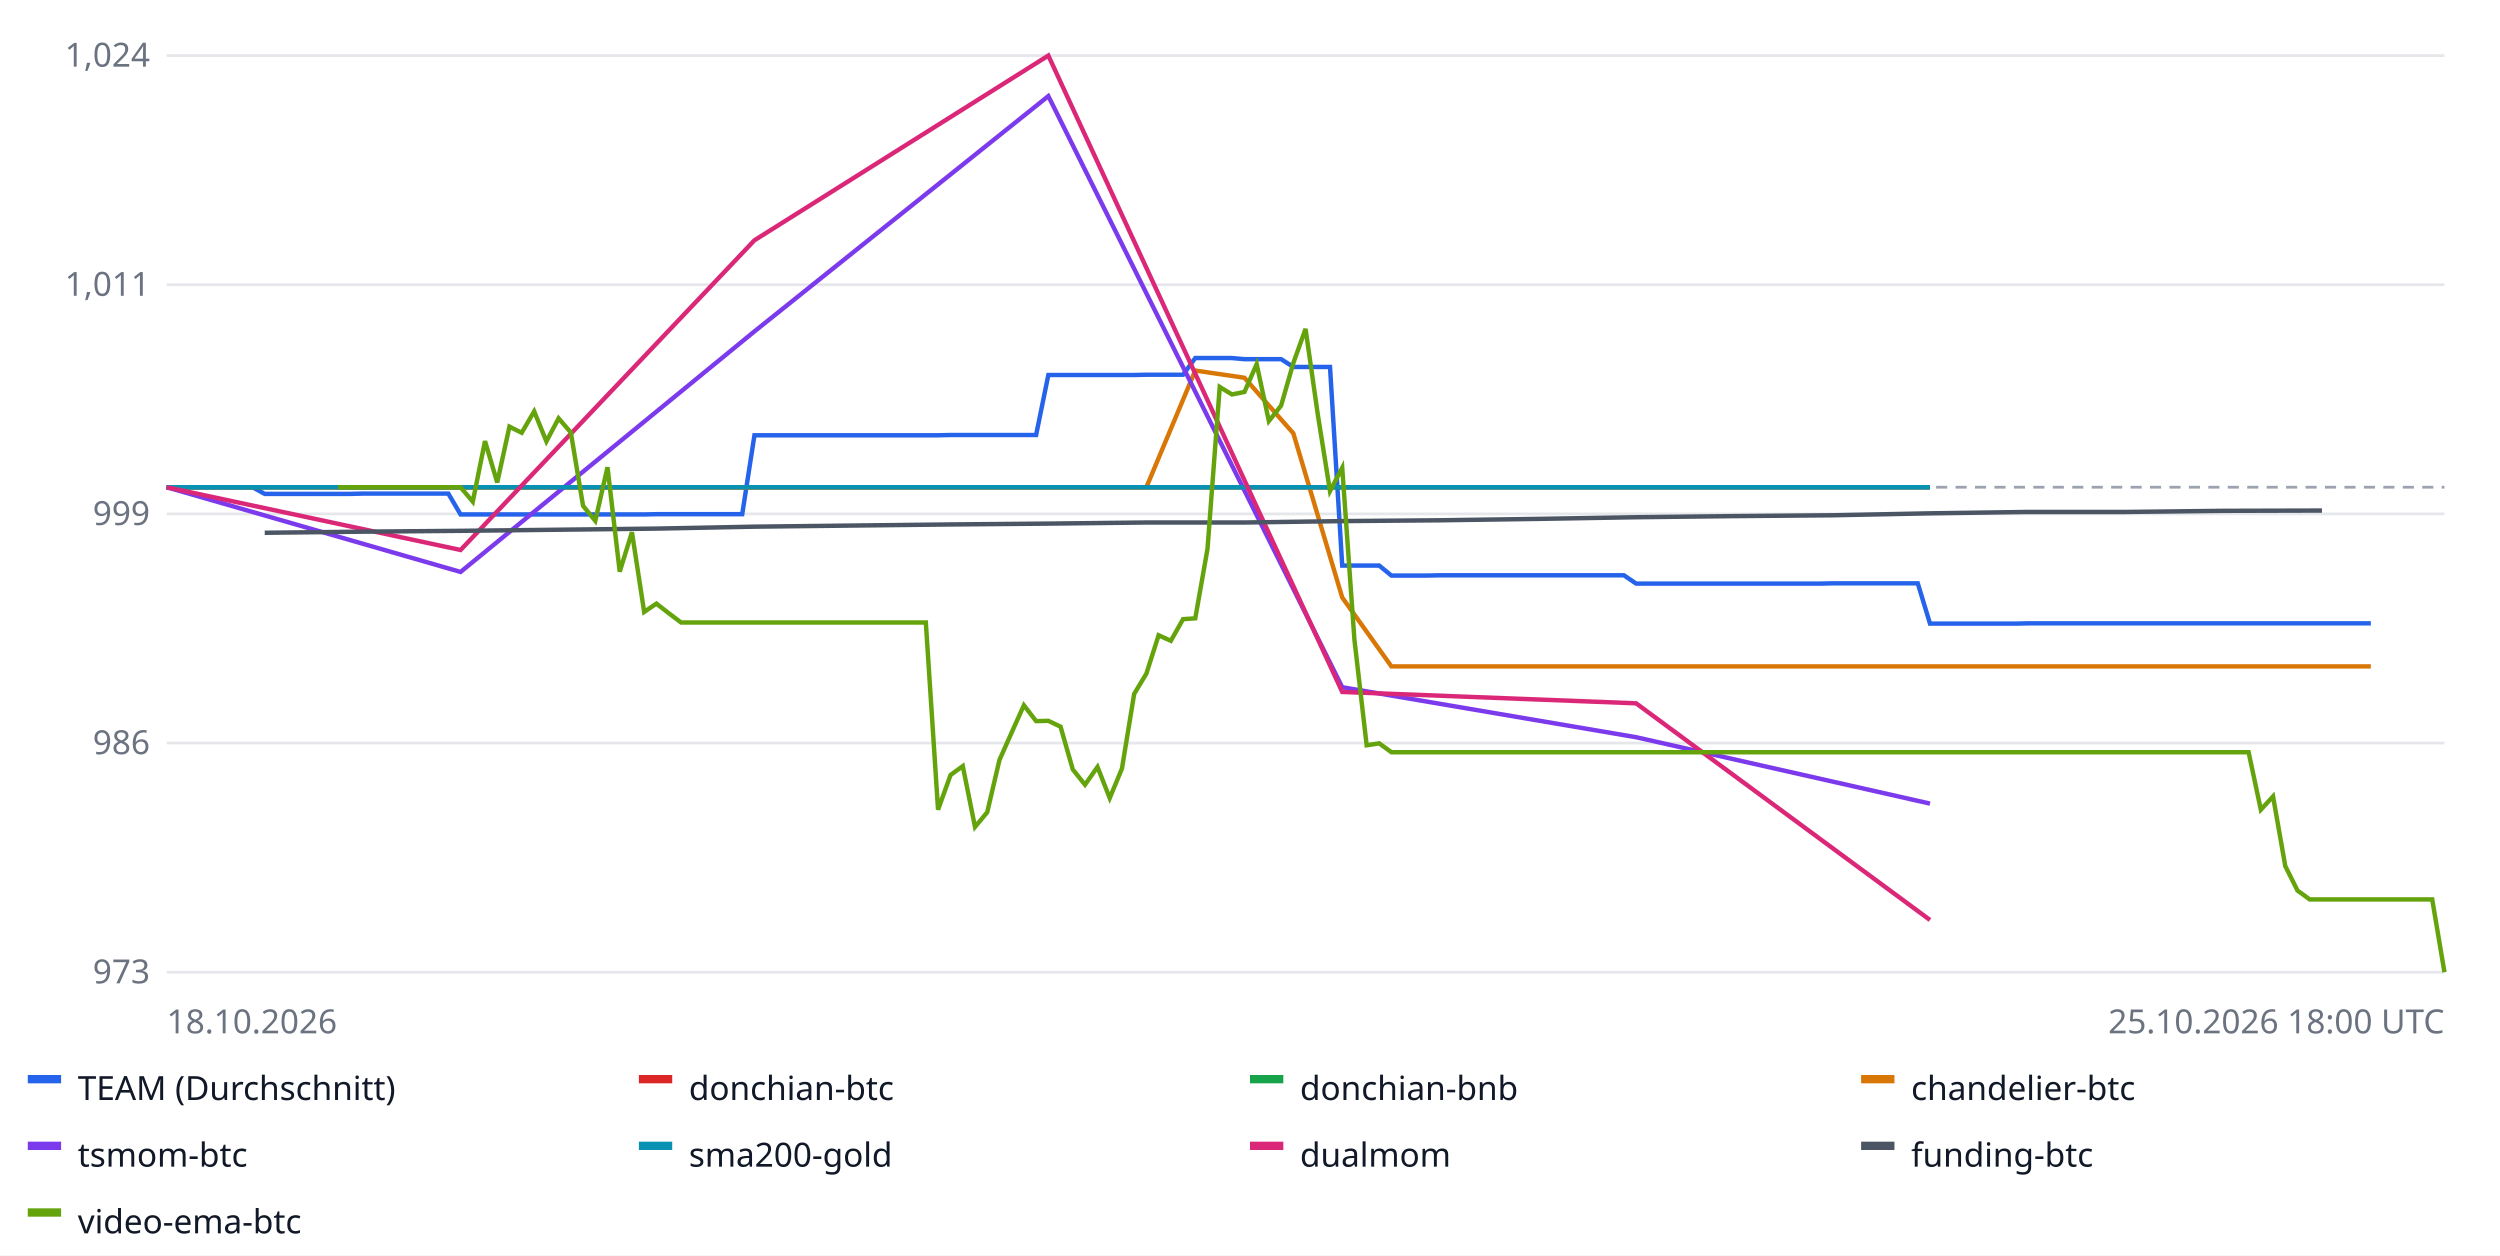
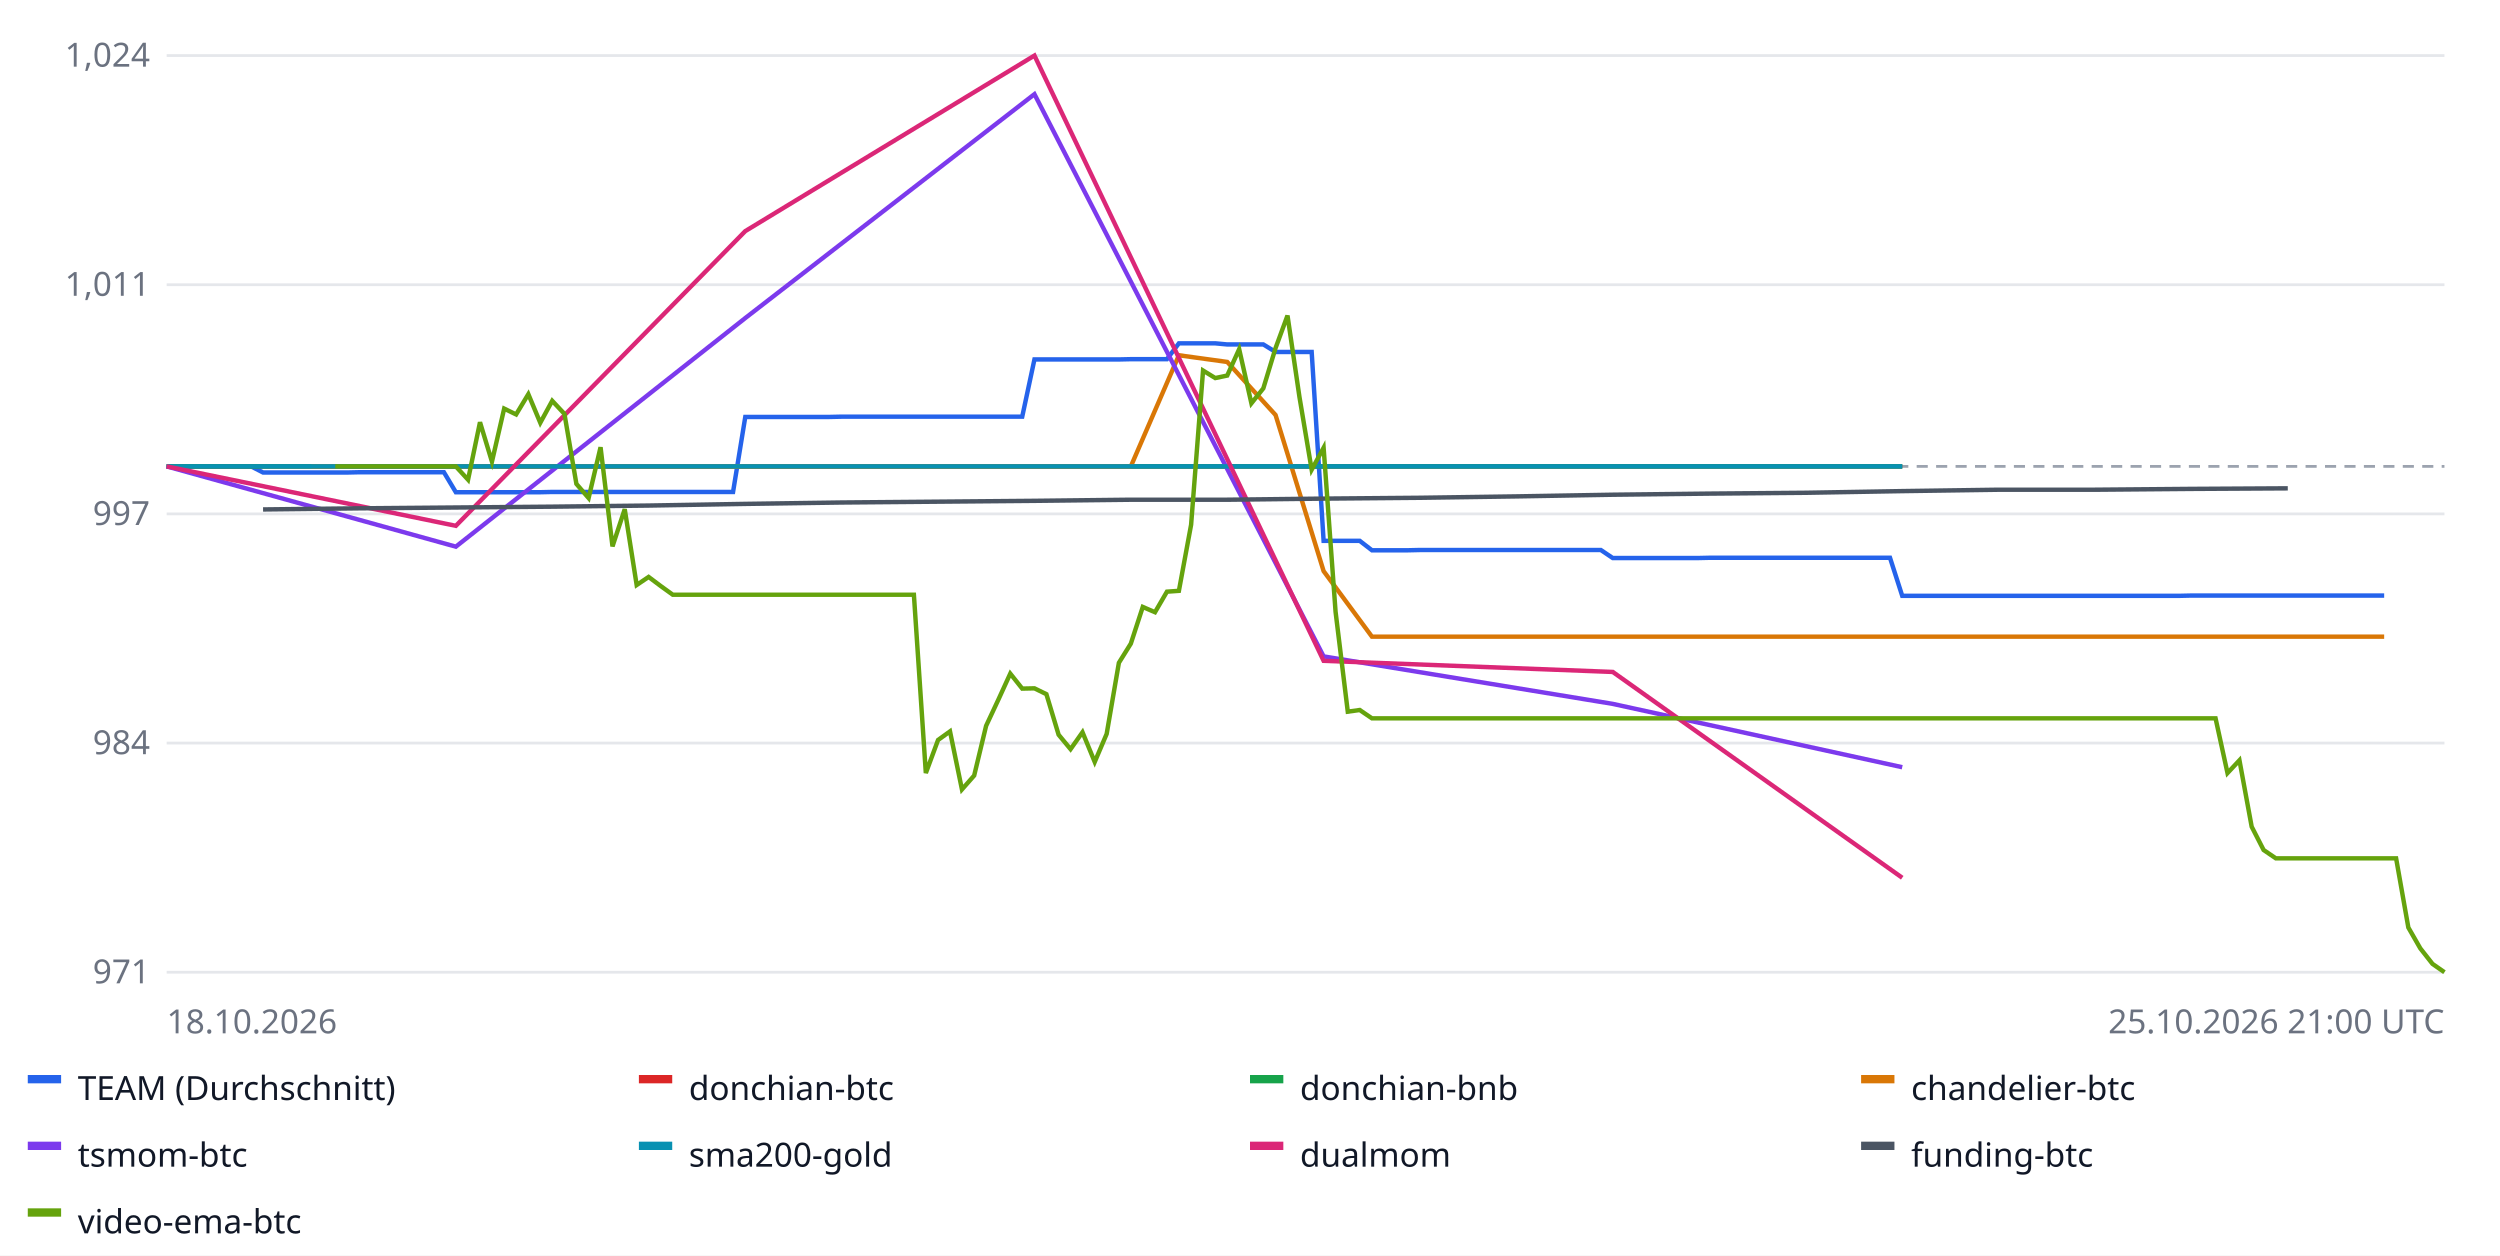
<svg xmlns="http://www.w3.org/2000/svg" width="900" height="452" font-family="sans-serif" font-size="12">
  <rect width="100%" height="100%" fill="#ffffff" />
  <line x1="60" x2="880" y1="350.0" y2="350.0" stroke="#e5e7eb" />
-   <text x="54" y="354.0" text-anchor="end" fill="#6b7280">973</text>
+   <text x="54" y="354.0" text-anchor="end" fill="#6b7280">971</text>
  <line x1="60" x2="880" y1="267.5" y2="267.5" stroke="#e5e7eb" />
-   <text x="54" y="271.5" text-anchor="end" fill="#6b7280">986</text>
+   <text x="54" y="271.5" text-anchor="end" fill="#6b7280">984</text>
  <line x1="60" x2="880" y1="185.0" y2="185.0" stroke="#e5e7eb" />
-   <text x="54" y="189.0" text-anchor="end" fill="#6b7280">999</text>
+   <text x="54" y="189.0" text-anchor="end" fill="#6b7280">997</text>
  <line x1="60" x2="880" y1="102.5" y2="102.5" stroke="#e5e7eb" />
  <text x="54" y="106.5" text-anchor="end" fill="#6b7280">1,011</text>
  <line x1="60" x2="880" y1="20.0" y2="20.0" stroke="#e5e7eb" />
  <text x="54" y="24.0" text-anchor="end" fill="#6b7280">1,024</text>
-   <line x1="60" x2="880" y1="175.4" y2="175.4" stroke="#9ca3af" stroke-dasharray="4 3" />
-   <polyline fill="none" stroke="#2563eb" stroke-width="1.6" points="60.0,175.4 64.4,175.4 68.8,175.4 73.2,175.4 77.6,175.4 82.0,175.4 86.5,175.4 90.9,175.4 95.3,177.8 99.7,177.8 104.1,177.8 108.5,177.8 112.9,177.8 117.3,177.8 121.7,177.8 126.1,177.8 130.5,177.7 134.9,177.7 139.4,177.7 143.8,177.7 148.2,177.7 152.6,177.7 157.0,177.7 161.4,177.7 165.8,185.2 170.2,185.2 174.6,185.2 179.0,185.2 183.4,185.2 187.8,185.2 192.3,185.2 196.7,185.2 201.1,185.2 205.5,185.2 209.9,185.2 214.3,185.2 218.7,185.2 223.1,185.2 227.5,185.2 231.9,185.2 236.3,185.1 240.8,185.1 245.2,185.1 249.6,185.1 254.0,185.1 258.4,185.1 262.8,185.1 267.2,185.1 271.6,156.7 276.0,156.7 280.4,156.7 284.8,156.7 289.2,156.7 293.7,156.7 298.1,156.7 302.5,156.7 306.9,156.7 311.3,156.7 315.7,156.7 320.1,156.7 324.5,156.7 328.9,156.7 333.3,156.7 337.7,156.7 342.2,156.6 346.6,156.6 351.0,156.6 355.4,156.6 359.8,156.6 364.2,156.6 368.6,156.6 373.0,156.6 377.4,135.0 381.8,135.0 386.2,135.0 390.6,135.0 395.1,135.0 399.5,135.0 403.9,135.0 408.3,135.0 412.7,134.9 417.1,134.9 421.5,134.9 425.9,134.9 430.3,128.9 434.7,128.9 439.1,128.9 443.5,128.9 448.0,129.3 452.4,129.3 456.8,129.3 461.2,129.3 465.6,132.1 470.0,132.1 474.4,132.1 478.8,132.1 483.2,203.6 487.6,203.6 492.0,203.6 496.5,203.6 500.9,207.2 505.3,207.2 509.7,207.2 514.1,207.2 518.5,207.1 522.9,207.1 527.3,207.1 531.7,207.1 536.1,207.1 540.5,207.1 544.9,207.1 549.4,207.1 553.8,207.1 558.2,207.1 562.6,207.1 567.0,207.1 571.4,207.1 575.8,207.1 580.2,207.1 584.6,207.1 589.0,210.1 593.4,210.1 597.8,210.1 602.3,210.1 606.7,210.1 611.1,210.1 615.5,210.1 619.9,210.1 624.3,210.1 628.7,210.1 633.1,210.1 637.5,210.1 641.9,210.1 646.3,210.1 650.8,210.1 655.2,210.1 659.6,210.0 664.0,210.0 668.4,210.0 672.8,210.0 677.2,210.0 681.6,210.0 686.0,210.0 690.4,210.0 694.8,224.5 699.2,224.5 703.7,224.5 708.1,224.5 712.5,224.5 716.9,224.5 721.3,224.5 725.7,224.5 730.1,224.4 734.5,224.4 738.9,224.4 743.3,224.4 747.7,224.4 752.2,224.4 756.6,224.4 761.0,224.4 765.4,224.4 769.8,224.4 774.2,224.4 778.6,224.4 783.0,224.4 787.4,224.4 791.8,224.4 796.2,224.4 800.6,224.4 805.1,224.4 809.5,224.4 813.9,224.4 818.3,224.4 822.7,224.4 827.1,224.4 831.5,224.4 835.9,224.4 840.3,224.4 844.7,224.4 849.1,224.4 853.5,224.4 853.5,224.4" />
+   <line x1="60" x2="880" y1="167.9" y2="167.9" stroke="#9ca3af" stroke-dasharray="4 3" />
+   <polyline fill="none" stroke="#2563eb" stroke-width="1.6" points="60.0,167.9 64.3,167.9 68.7,167.9 73.0,167.9 77.4,167.9 81.7,167.9 86.0,167.9 90.4,167.9 94.7,170.1 99.0,170.1 103.4,170.1 107.7,170.1 112.1,170.1 116.4,170.1 120.7,170.1 125.1,170.1 129.4,170.0 133.8,170.0 138.1,170.0 142.4,170.0 146.8,170.0 151.1,170.0 155.4,170.0 159.8,170.0 164.1,177.2 168.5,177.2 172.8,177.2 177.1,177.2 181.5,177.2 185.8,177.2 190.2,177.2 194.5,177.2 198.8,177.1 203.2,177.1 207.5,177.1 211.9,177.1 216.2,177.1 220.5,177.1 224.9,177.1 229.2,177.1 233.5,177.1 237.9,177.1 242.2,177.1 246.6,177.1 250.9,177.1 255.2,177.1 259.6,177.1 263.9,177.1 268.3,150.1 272.6,150.1 276.9,150.1 281.3,150.1 285.6,150.1 289.9,150.1 294.3,150.1 298.6,150.1 303.0,150.0 307.3,150.0 311.6,150.0 316.0,150.0 320.3,150.0 324.7,150.0 329.0,150.0 333.3,150.0 337.7,150.0 342.0,150.0 346.3,150.0 350.7,150.0 355.0,150.0 359.4,150.0 363.7,150.0 368.0,150.0 372.4,129.4 376.7,129.4 381.1,129.4 385.4,129.4 389.7,129.4 394.1,129.4 398.4,129.4 402.8,129.4 407.1,129.3 411.4,129.3 415.8,129.3 420.1,129.3 424.4,123.6 428.8,123.6 433.1,123.6 437.5,123.6 441.8,124.0 446.1,124.0 450.5,124.0 454.8,124.0 459.2,126.7 463.5,126.7 467.8,126.7 472.2,126.7 476.5,194.7 480.8,194.7 485.2,194.7 489.5,194.7 493.9,198.1 498.2,198.1 502.5,198.1 506.9,198.1 511.2,198.0 515.6,198.0 519.9,198.0 524.2,198.0 528.6,198.0 532.9,198.0 537.2,198.0 541.6,198.0 545.9,198.0 550.3,198.0 554.6,198.0 558.9,198.0 563.3,198.0 567.6,198.0 572.0,198.0 576.3,198.0 580.6,200.9 585.0,200.9 589.3,200.9 593.7,200.9 598.0,200.9 602.3,200.9 606.7,200.9 611.0,200.9 615.3,200.8 619.7,200.8 624.0,200.8 628.4,200.8 632.7,200.8 637.0,200.8 641.4,200.8 645.7,200.8 650.1,200.8 654.4,200.8 658.7,200.8 663.1,200.8 667.4,200.8 671.7,200.8 676.1,200.8 680.4,200.8 684.8,214.5 689.1,214.5 693.4,214.5 697.8,214.5 702.1,214.5 706.5,214.5 710.8,214.5 715.1,214.5 719.5,214.5 723.8,214.5 728.1,214.5 732.5,214.5 736.8,214.5 741.2,214.5 745.5,214.5 749.8,214.5 754.2,214.5 758.5,214.5 762.9,214.5 767.2,214.5 771.5,214.5 775.9,214.5 780.2,214.5 784.6,214.5 788.9,214.4 793.2,214.4 797.6,214.4 801.9,214.4 806.2,214.4 810.6,214.4 814.9,214.4 819.3,214.4 823.6,214.4 827.9,214.4 832.3,214.4 836.6,214.4 841.0,214.4 845.3,214.4 849.6,214.4 854.0,214.4 858.3,214.4 858.3,214.4" />
  <rect x="10" y="387" width="12" height="3" fill="#2563eb" />
  <text x="28" y="396" fill="#111827">TEAM (Durchschnitt)</text>
-   <polyline fill="none" stroke="#dc2626" stroke-width="1.6" points="60.0,175.4 165.8,175.4 271.6,175.4 377.4,175.4 483.2,175.4 589.0,175.4 694.8,175.4 694.8,175.4" />
+   <polyline fill="none" stroke="#dc2626" stroke-width="1.6" points="60.0,167.9 164.1,167.9 268.3,167.9 372.4,167.9 476.5,167.9 580.6,167.9 684.8,167.9 684.8,167.9" />
  <rect x="230" y="387" width="12" height="3" fill="#dc2626" />
  <text x="248" y="396" fill="#111827">donchian-btc</text>
-   <polyline fill="none" stroke="#16a34a" stroke-width="1.6" points="60.0,175.4 165.8,175.4 271.6,175.4 377.4,175.4 483.2,175.4 589.0,175.4 694.8,175.4 694.8,175.4" />
+   <polyline fill="none" stroke="#16a34a" stroke-width="1.6" points="60.0,167.9 164.1,167.9 268.3,167.9 372.4,167.9 476.5,167.9 580.6,167.9 684.8,167.9 684.8,167.9" />
  <rect x="450" y="387" width="12" height="3" fill="#16a34a" />
  <text x="468" y="396" fill="#111827">donchian-bnb</text>
-   <polyline fill="none" stroke="#d97706" stroke-width="1.6" points="112.9,175.4 130.5,175.4 148.2,175.4 165.8,175.4 183.4,175.4 201.1,175.4 218.7,175.4 236.3,175.4 254.0,175.4 271.6,175.4 289.2,175.4 306.9,175.4 324.5,175.4 342.2,175.4 359.8,175.4 377.4,175.4 395.1,175.4 412.7,175.4 430.3,133.4 448.0,136.0 465.6,156.0 483.2,215.1 500.9,239.9 518.5,239.9 536.1,239.9 553.8,239.9 571.4,239.9 589.0,239.9 606.7,239.9 624.3,239.9 641.9,239.9 659.6,239.9 677.2,239.9 694.8,239.9 712.5,239.9 730.1,239.9 747.7,239.9 765.4,239.9 783.0,239.9 800.6,239.9 818.3,239.9 835.9,239.9 853.5,239.9 853.5,239.9" />
+   <polyline fill="none" stroke="#d97706" stroke-width="1.6" points="112.1,167.9 129.4,167.9 146.8,167.9 164.1,167.9 181.5,167.9 198.8,167.9 216.2,167.9 233.5,167.9 250.9,167.9 268.3,167.9 285.6,167.9 303.0,167.9 320.3,167.9 337.7,167.9 355.0,167.9 372.4,167.9 389.7,167.9 407.1,167.9 424.4,127.9 441.8,130.3 459.2,149.4 476.5,205.6 493.9,229.2 511.2,229.2 528.6,229.2 545.9,229.2 563.3,229.2 580.6,229.2 598.0,229.2 615.3,229.2 632.7,229.2 650.1,229.2 667.4,229.2 684.8,229.2 702.1,229.2 719.5,229.2 736.8,229.2 754.2,229.2 771.5,229.2 788.9,229.2 806.2,229.2 823.6,229.2 841.0,229.2 858.3,229.2 858.3,229.2" />
  <rect x="670" y="387" width="12" height="3" fill="#d97706" />
  <text x="688" y="396" fill="#111827">chandelier-btc</text>
-   <polyline fill="none" stroke="#7c3aed" stroke-width="1.6" points="60.0,175.4 165.8,205.9 271.6,119.3 377.4,34.6 483.2,247.4 589.0,265.4 694.8,289.3 694.8,289.3" />
+   <polyline fill="none" stroke="#7c3aed" stroke-width="1.6" points="60.0,167.9 164.1,196.8 268.3,114.5 372.4,33.9 476.5,236.3 580.6,253.4 684.8,276.2 684.8,276.2" />
  <rect x="10" y="411" width="12" height="3" fill="#7c3aed" />
  <text x="28" y="420" fill="#111827">tsmom-btc</text>
-   <polyline fill="none" stroke="#0891b2" stroke-width="1.6" points="60.0,175.4 165.8,175.4 271.6,175.4 377.4,175.4 483.2,175.4 589.0,175.4 694.8,175.4 694.8,175.4" />
+   <polyline fill="none" stroke="#0891b2" stroke-width="1.6" points="60.0,167.9 164.1,167.9 268.3,167.9 372.4,167.9 476.5,167.9 580.6,167.9 684.8,167.9 684.8,167.9" />
  <rect x="230" y="411" width="12" height="3" fill="#0891b2" />
  <text x="248" y="420" fill="#111827">sma200-gold</text>
-   <polyline fill="none" stroke="#db2777" stroke-width="1.6" points="60.0,175.4 165.8,198.0 271.6,86.5 377.4,20.0 483.2,249.1 589.0,253.2 694.8,331.2 694.8,331.2" />
+   <polyline fill="none" stroke="#db2777" stroke-width="1.6" points="60.0,167.9 164.1,189.3 268.3,83.2 372.4,20.0 476.5,237.9 580.6,241.9 684.8,316.0 684.8,316.0" />
  <rect x="450" y="411" width="12" height="3" fill="#db2777" />
  <text x="468" y="420" fill="#111827">dualmom</text>
-   <polyline fill="none" stroke="#4b5563" stroke-width="1.6" points="95.3,191.8 130.5,191.4 165.8,191.1 201.1,190.7 236.3,190.3 271.6,189.6 306.9,189.2 342.2,188.8 377.4,188.5 412.7,188.1 448.0,188.1 483.2,187.6 518.5,187.3 553.8,186.8 589.0,186.2 624.3,185.8 659.6,185.5 694.8,184.8 730.1,184.3 765.4,184.3 800.6,183.9 835.9,183.8 835.9,183.8" />
+   <polyline fill="none" stroke="#4b5563" stroke-width="1.6" points="94.7,183.4 129.4,183.0 164.1,182.7 198.8,182.4 233.5,182.0 268.3,181.4 303.0,180.9 337.7,180.6 372.4,180.3 407.1,179.9 441.8,179.9 476.5,179.5 511.2,179.2 545.9,178.7 580.6,178.1 615.3,177.7 650.1,177.4 684.8,176.8 719.5,176.3 754.2,176.3 788.9,176.0 823.6,175.8 823.6,175.8" />
  <rect x="670" y="411" width="12" height="3" fill="#4b5563" />
  <text x="688" y="420" fill="#111827">funding-btc</text>
-   <polyline fill="none" stroke="#65a30d" stroke-width="1.6" points="121.7,175.4 126.1,175.4 130.5,175.4 134.9,175.4 139.4,175.4 143.8,175.4 148.2,175.4 152.6,175.4 157.0,175.4 161.4,175.4 165.8,175.4 170.2,180.6 174.6,158.8 179.0,173.7 183.4,153.6 187.8,155.8 192.3,148.1 196.7,158.9 201.1,150.6 205.5,155.7 209.9,182.1 214.3,187.5 218.7,168.2 223.1,205.8 227.5,191.6 231.9,220.3 236.3,217.3 240.8,220.8 245.2,224.1 249.6,224.1 254.0,224.1 258.4,224.1 262.8,224.1 267.2,224.1 271.6,224.1 276.0,224.1 280.4,224.1 284.8,224.1 289.2,224.1 293.7,224.1 298.1,224.1 302.5,224.1 306.9,224.1 311.3,224.1 315.7,224.1 320.1,224.1 324.5,224.1 328.9,224.1 333.3,224.1 337.7,291.5 342.2,279.0 346.6,275.8 351.0,297.7 355.4,292.4 359.8,273.6 364.2,263.7 368.6,253.9 373.0,259.6 377.4,259.5 381.8,261.6 386.2,277.0 390.6,282.5 395.1,276.1 399.5,287.3 403.9,276.7 408.3,249.8 412.7,242.5 417.1,228.7 421.5,230.7 425.9,222.9 430.3,222.6 434.7,197.6 439.1,139.3 443.5,142.0 448.0,141.1 452.4,131.1 456.8,151.6 461.2,146.0 465.6,130.7 470.0,118.4 474.4,149.2 478.8,176.8 483.2,168.4 487.6,230.4 492.0,268.3 496.5,267.6 500.9,270.8 505.3,270.8 509.7,270.8 514.1,270.8 518.5,270.8 522.9,270.8 527.3,270.8 531.7,270.8 536.1,270.8 540.5,270.8 544.9,270.8 549.4,270.8 553.8,270.8 558.2,270.8 562.6,270.8 567.0,270.8 571.4,270.8 575.8,270.8 580.2,270.8 584.6,270.8 589.0,270.8 593.4,270.8 597.8,270.8 602.3,270.8 606.7,270.8 611.1,270.8 615.5,270.8 619.9,270.8 624.3,270.8 628.7,270.8 633.1,270.8 637.5,270.8 641.9,270.8 646.3,270.8 650.8,270.8 655.2,270.8 659.6,270.8 664.0,270.8 668.4,270.8 672.8,270.8 677.2,270.8 681.6,270.8 686.0,270.8 690.4,270.8 694.8,270.8 699.2,270.8 703.7,270.8 708.1,270.8 712.5,270.8 716.9,270.8 721.3,270.8 725.7,270.8 730.1,270.8 734.5,270.8 738.9,270.8 743.3,270.8 747.7,270.8 752.2,270.8 756.6,270.8 761.0,270.8 765.4,270.8 769.8,270.8 774.2,270.8 778.6,270.8 783.0,270.8 787.4,270.8 791.8,270.8 796.2,270.8 800.6,270.8 805.1,270.8 809.5,270.8 813.9,291.5 818.3,286.7 822.7,311.8 827.1,320.6 831.5,323.8 835.9,323.8 840.3,323.8 844.7,323.8 849.1,323.8 853.5,323.8 858.0,323.8 862.4,323.8 866.8,323.8 871.2,323.8 875.6,323.8 880.0,350.0 880.0,350.0" />
+   <polyline fill="none" stroke="#65a30d" stroke-width="1.6" points="120.7,167.9 125.1,167.9 129.4,167.9 133.8,167.9 138.1,167.9 142.4,167.9 146.8,167.9 151.1,167.9 155.4,167.9 159.8,167.9 164.1,167.9 168.5,172.7 172.8,152.0 177.1,166.2 181.5,147.1 185.8,149.2 190.2,141.9 194.5,152.2 198.8,144.3 203.2,149.0 207.5,174.2 211.9,179.3 216.2,161.0 220.5,196.7 224.9,183.3 229.2,210.6 233.5,207.7 237.9,211.0 242.2,214.1 246.6,214.1 250.9,214.1 255.2,214.1 259.6,214.1 263.9,214.1 268.3,214.1 272.6,214.1 276.9,214.1 281.3,214.1 285.6,214.1 289.9,214.1 294.3,214.1 298.6,214.1 303.0,214.1 307.3,214.1 311.6,214.1 316.0,214.1 320.3,214.1 324.7,214.1 329.0,214.1 333.3,278.3 337.7,266.4 342.0,263.3 346.3,284.2 350.7,279.2 355.0,261.3 359.4,251.9 363.7,242.5 368.0,247.9 372.4,247.8 376.7,249.9 381.1,264.5 385.4,269.7 389.7,263.6 394.1,274.3 398.4,264.2 402.8,238.6 407.1,231.7 411.4,218.5 415.8,220.4 420.1,213.0 424.4,212.7 428.8,188.9 433.1,133.4 437.5,136.1 441.8,135.2 446.1,125.7 450.5,145.2 454.8,139.8 459.2,125.3 463.5,113.6 467.8,142.9 472.2,169.1 476.5,161.2 480.8,220.2 485.2,256.2 489.5,255.6 493.9,258.6 498.2,258.6 502.5,258.6 506.9,258.6 511.2,258.6 515.6,258.6 519.9,258.6 524.2,258.6 528.6,258.6 532.9,258.6 537.2,258.6 541.6,258.6 545.9,258.6 550.3,258.6 554.6,258.6 558.9,258.6 563.3,258.6 567.6,258.6 572.0,258.6 576.3,258.6 580.6,258.6 585.0,258.6 589.3,258.6 593.7,258.6 598.0,258.6 602.3,258.6 606.7,258.6 611.0,258.6 615.3,258.6 619.7,258.6 624.0,258.6 628.4,258.6 632.7,258.6 637.0,258.6 641.4,258.6 645.7,258.6 650.1,258.6 654.4,258.6 658.7,258.6 663.1,258.6 667.4,258.6 671.7,258.6 676.1,258.6 680.4,258.6 684.8,258.6 689.1,258.6 693.4,258.6 697.8,258.6 702.1,258.6 706.5,258.6 710.8,258.6 715.1,258.6 719.5,258.6 723.8,258.6 728.1,258.6 732.5,258.6 736.8,258.6 741.2,258.6 745.5,258.6 749.8,258.6 754.2,258.6 758.5,258.6 762.9,258.6 767.2,258.6 771.5,258.6 775.9,258.6 780.2,258.6 784.6,258.6 788.9,258.6 793.2,258.6 797.6,258.6 801.9,278.3 806.2,273.7 810.6,297.6 814.9,306.0 819.3,309.0 823.6,309.0 827.9,309.0 832.3,309.0 836.6,309.0 841.0,309.0 845.3,309.0 849.6,309.0 854.0,309.0 858.3,309.0 862.6,309.0 867.0,333.9 871.3,341.4 875.7,347.0 880.0,350.0 880.0,350.0" />
  <rect x="10" y="435" width="12" height="3" fill="#65a30d" />
  <text x="28" y="444" fill="#111827">video-ema-btc</text>
  <text x="60" y="372" fill="#6b7280">18.10.2026</text>
-   <text x="880" y="372" text-anchor="end" fill="#6b7280">25.10.2026 18:00 UTC</text>
+   <text x="880" y="372" text-anchor="end" fill="#6b7280">25.10.2026 21:00 UTC</text>
</svg>
